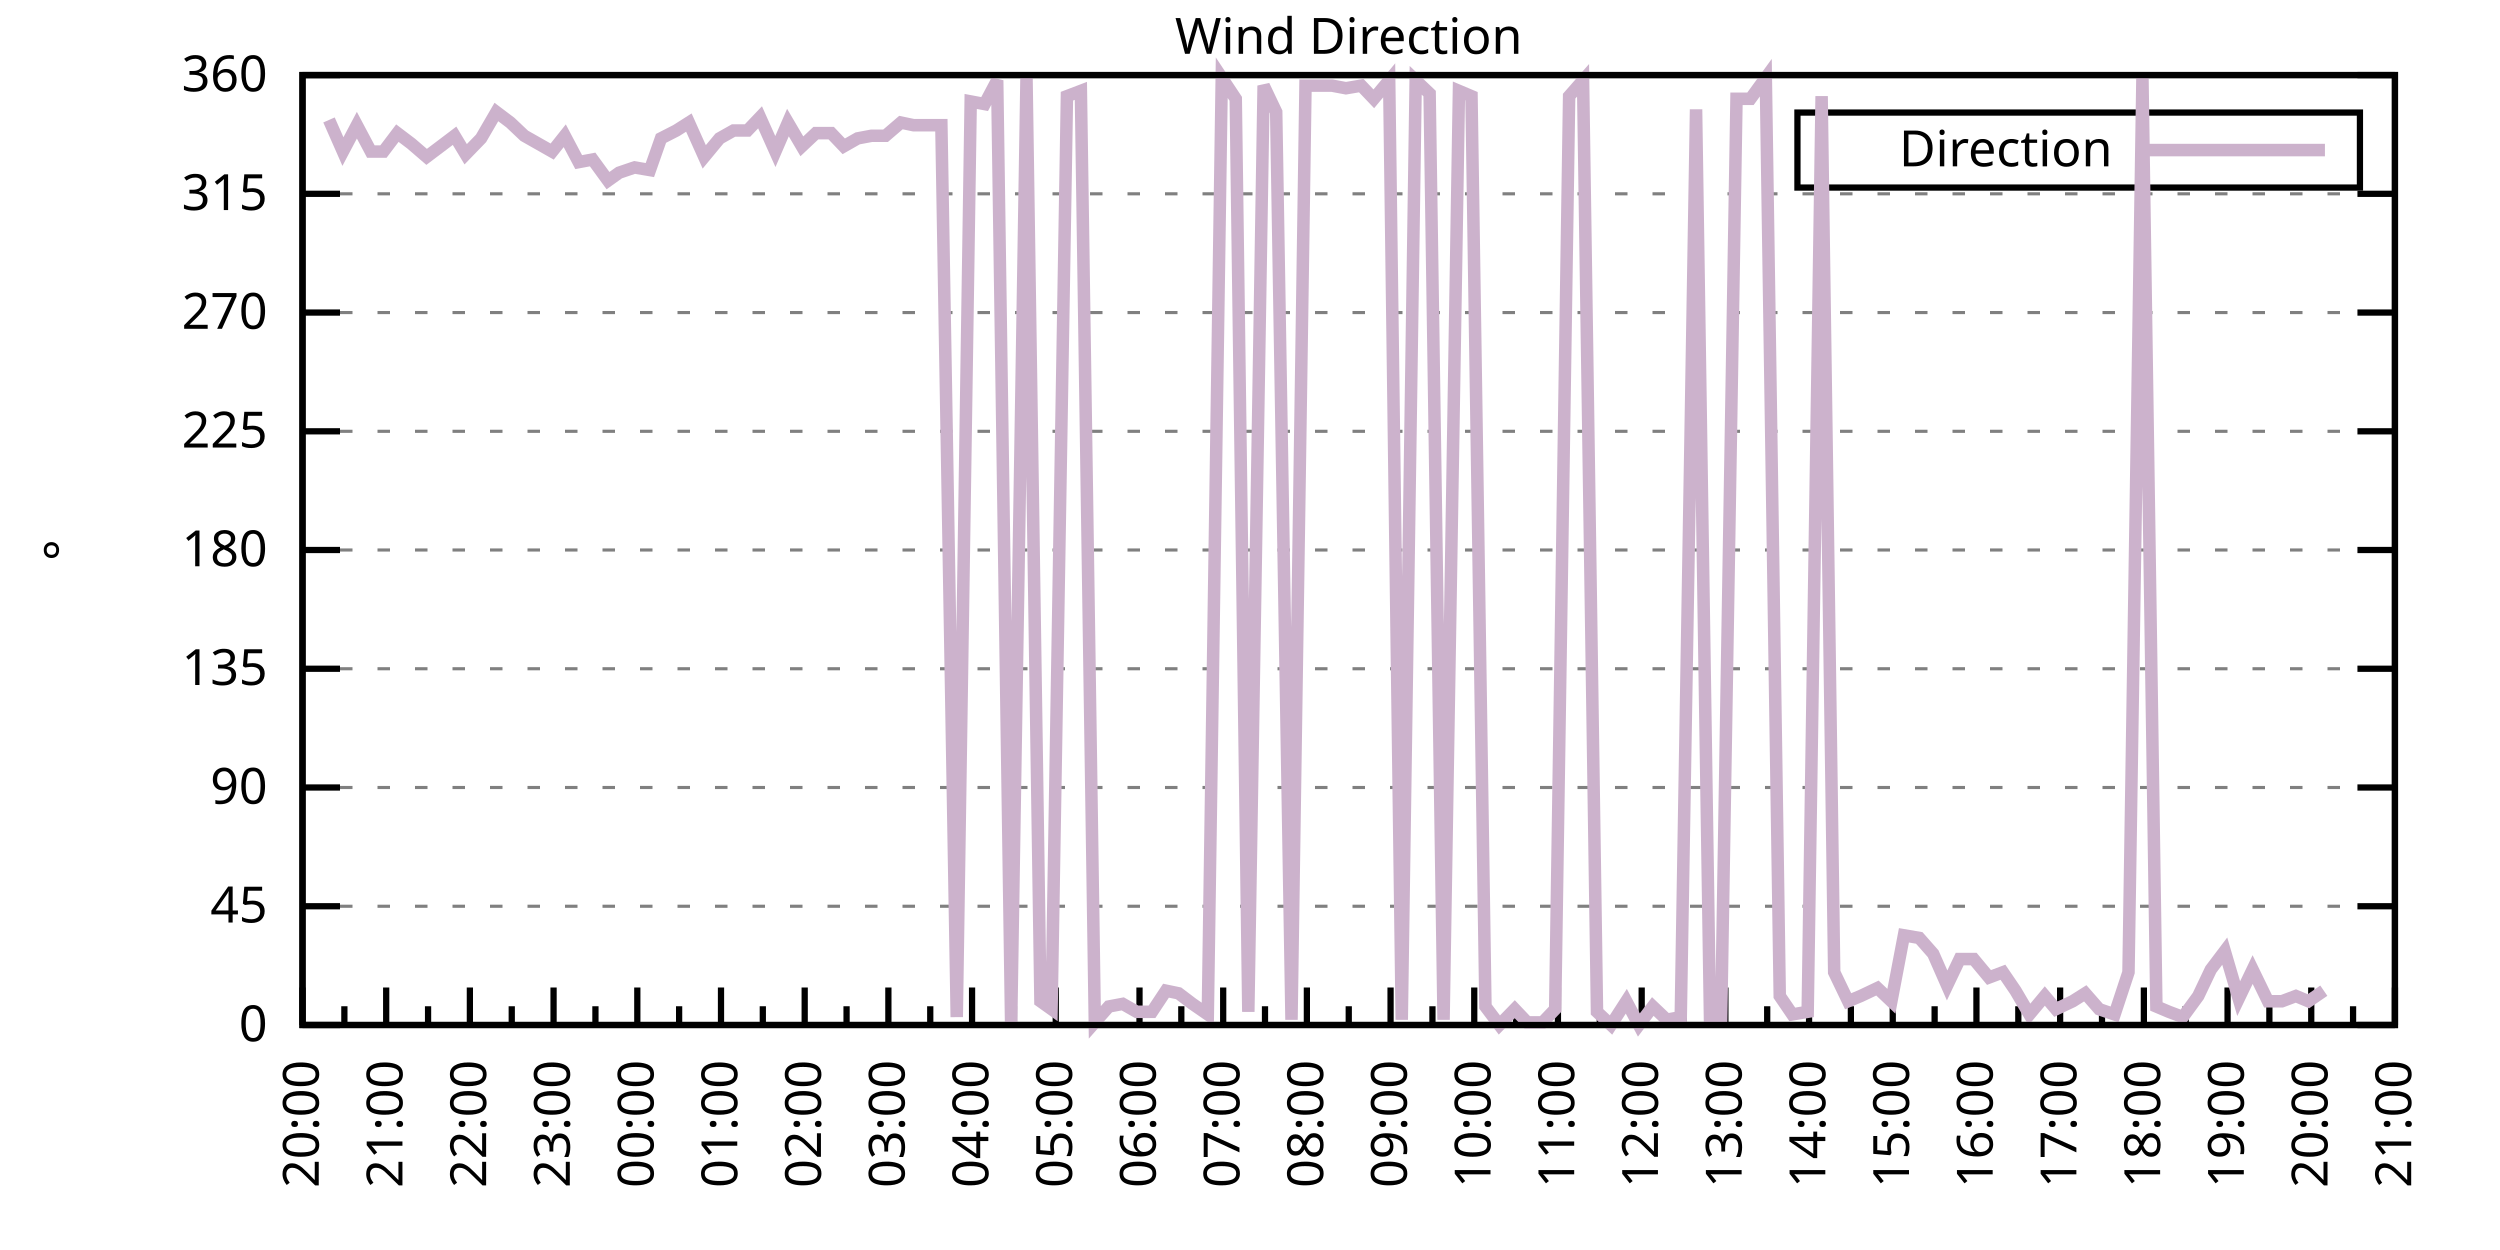
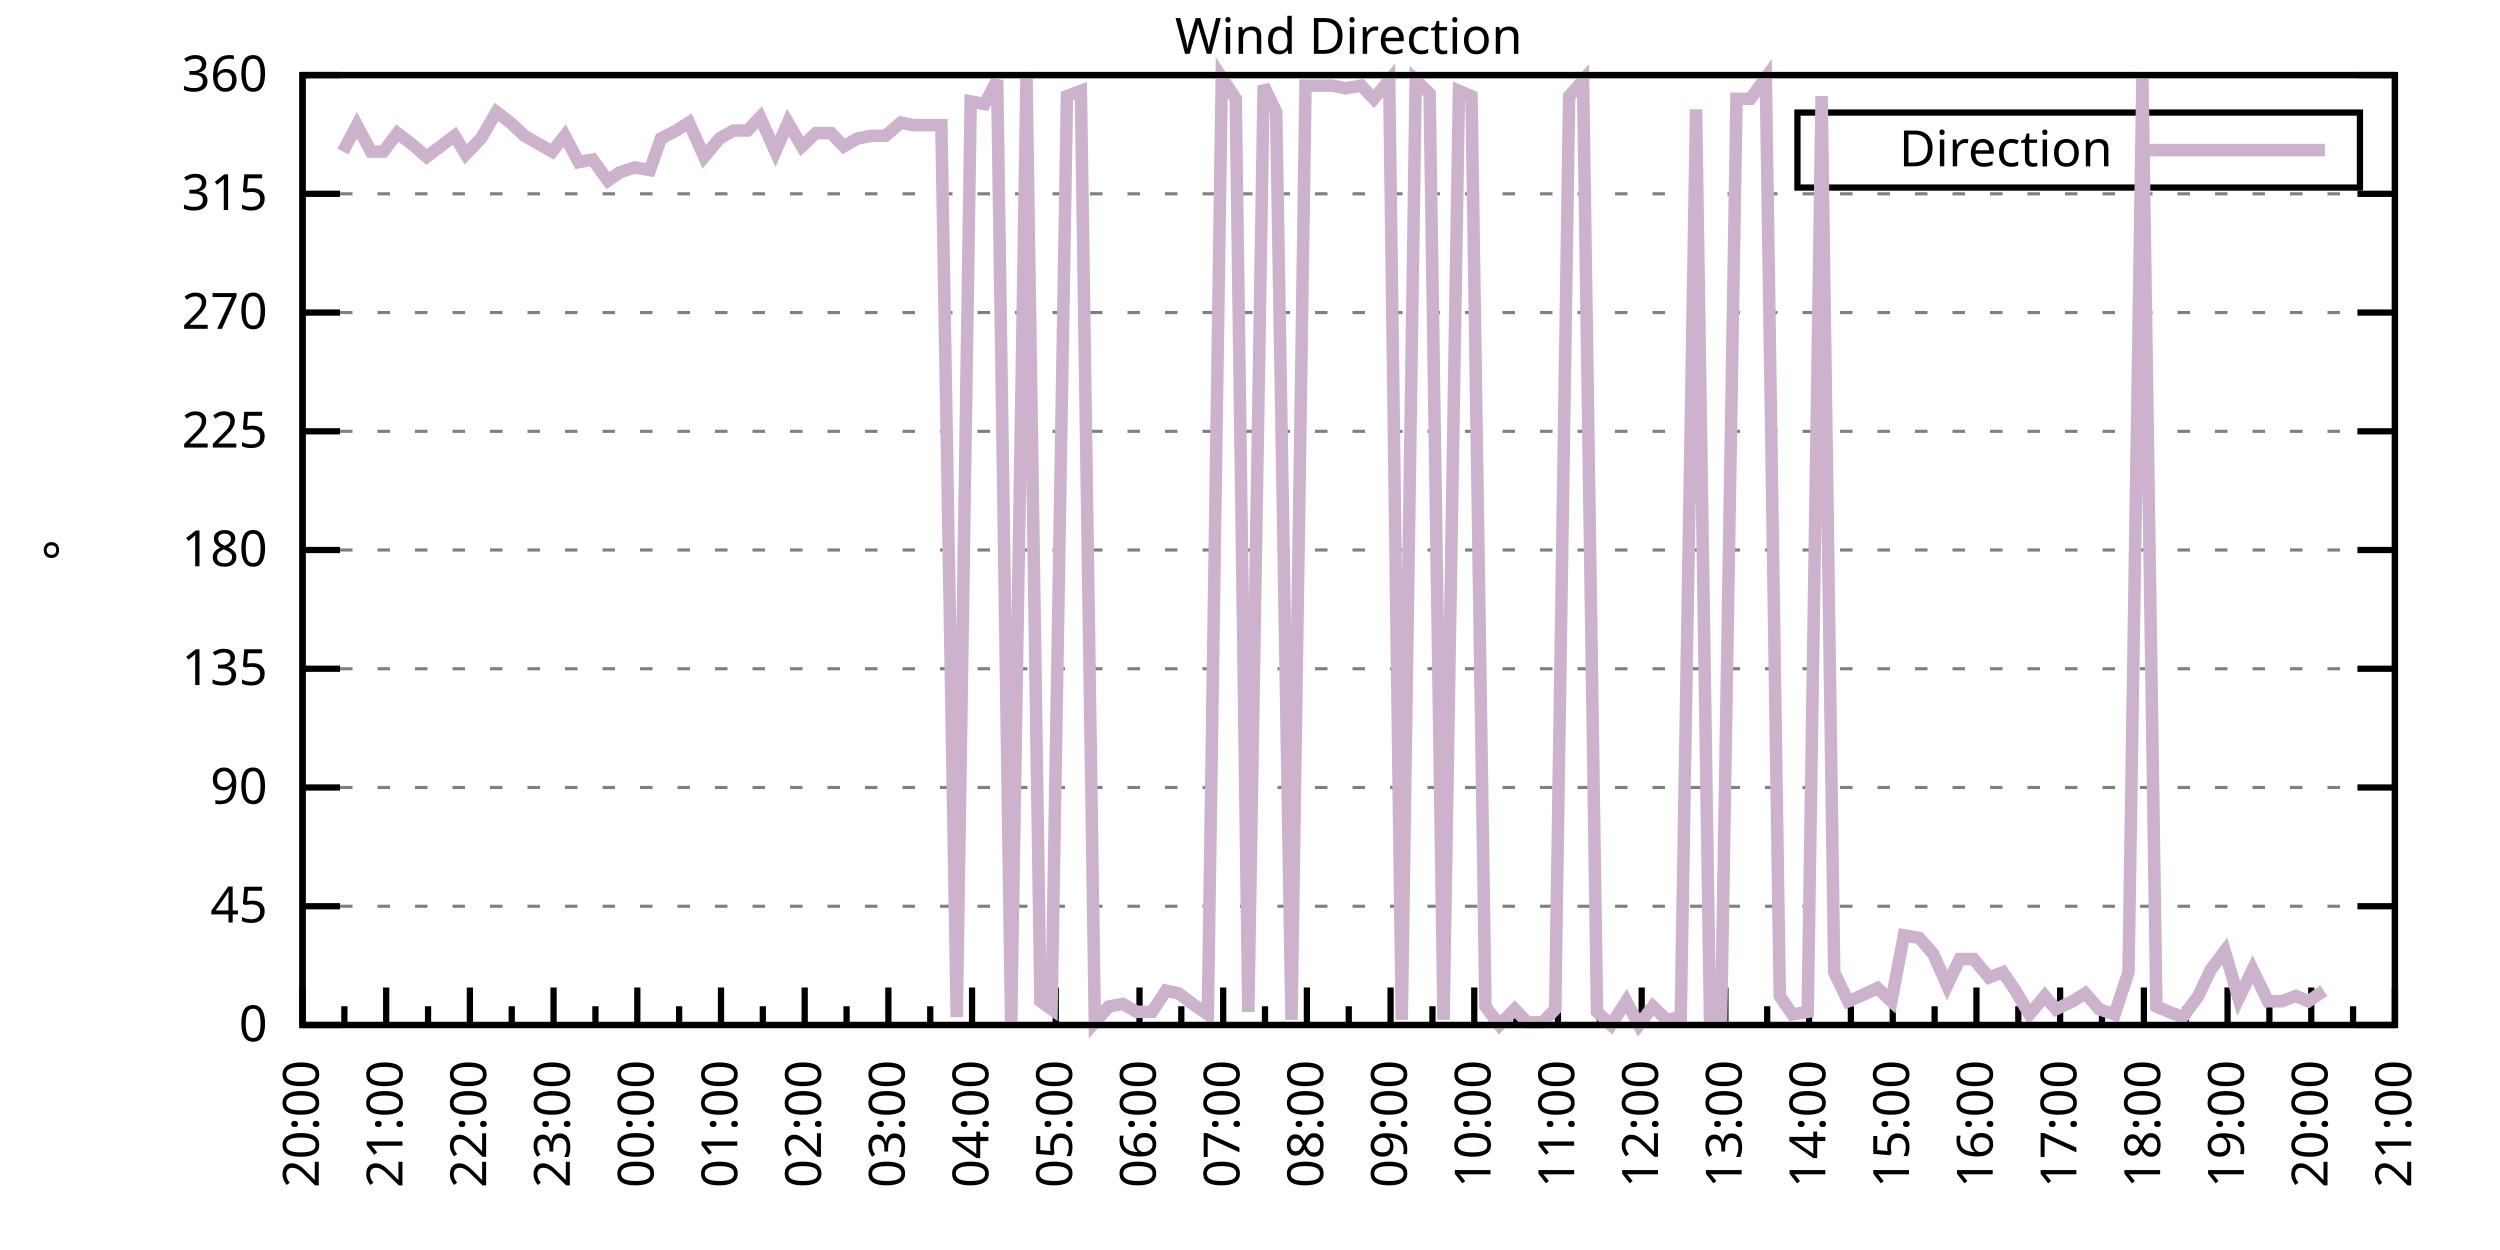
<svg xmlns="http://www.w3.org/2000/svg" xmlns:xlink="http://www.w3.org/1999/xlink" width="400" height="200" viewBox="0 0 400 200">
  <g id="gnuplot_canvas">
    <rect x="0" y="0" width="400" height="200" fill="none" />
    <defs>
      <circle id="gpDot" r="0.5" stroke-width="0.5" stroke="currentColor" />
      <path id="gpPt0" stroke-width="0.333" stroke="currentColor" d="M-1,0 h2 M0,-1 v2" />
      <path id="gpPt1" stroke-width="0.333" stroke="currentColor" d="M-1,-1 L1,1 M1,-1 L-1,1" />
      <path id="gpPt2" stroke-width="0.333" stroke="currentColor" d="M-1,0 L1,0 M0,-1 L0,1 M-1,-1 L1,1 M-1,1 L1,-1" />
      <rect id="gpPt3" stroke-width="0.333" stroke="currentColor" x="-1" y="-1" width="2" height="2" />
      <rect id="gpPt4" stroke-width="0.333" stroke="currentColor" fill="currentColor" x="-1" y="-1" width="2" height="2" />
      <circle id="gpPt5" stroke-width="0.333" stroke="currentColor" cx="0" cy="0" r="1" />
      <use xlink:href="#gpPt5" id="gpPt6" fill="currentColor" stroke="none" />
      <path id="gpPt7" stroke-width="0.333" stroke="currentColor" d="M0,-1.33 L-1.33,0.67 L1.33,0.67 z" />
      <use xlink:href="#gpPt7" id="gpPt8" fill="currentColor" stroke="none" />
      <use xlink:href="#gpPt7" id="gpPt9" stroke="currentColor" transform="rotate(180)" />
      <use xlink:href="#gpPt9" id="gpPt10" fill="currentColor" stroke="none" />
      <use xlink:href="#gpPt3" id="gpPt11" stroke="currentColor" transform="rotate(45)" />
      <use xlink:href="#gpPt11" id="gpPt12" fill="currentColor" stroke="none" />
      <path id="gpPt13" stroke-width="0.333" stroke="currentColor" d="M0,1.330 L1.265,0.411 L0.782,-1.067 L-0.782,-1.076 L-1.265,0.411 z" />
      <use xlink:href="#gpPt13" id="gpPt14" fill="currentColor" stroke="none" />
      <filter id="textbox" filterUnits="objectBoundingBox" x="0" y="0" height="1" width="1">
        <feFlood flood-color="white" flood-opacity="1" result="bgnd" />
        <feComposite in="SourceGraphic" in2="bgnd" operator="atop" />
      </filter>
      <filter id="greybox" filterUnits="objectBoundingBox" x="0" y="0" height="1" width="1">
        <feFlood flood-color="lightgrey" flood-opacity="1" result="grey" />
        <feComposite in="SourceGraphic" in2="grey" operator="atop" />
      </filter>
    </defs>
    <g fill="none" color="white" stroke="currentColor" stroke-width="1.00" stroke-linecap="butt" stroke-linejoin="miter">
</g>
    <g fill="none" color="black" stroke="currentColor" stroke-width="1.00" stroke-linecap="butt" stroke-linejoin="miter">
      <g stroke="none" shape-rendering="crispEdges">
        <polygon fill="rgb(255, 255, 255)" points="48.40,164.00 383.18,164.00 383.18,12.02 48.40,12.02 " />
      </g>
    </g>
    <g fill="none" color="black" stroke="currentColor" stroke-width="1.00" stroke-linecap="butt" stroke-linejoin="miter">
</g>
    <g fill="none" color="black" stroke="black" stroke-width="0.50" stroke-linecap="butt" stroke-linejoin="miter">
</g>
    <g fill="none" color="gray" stroke="currentColor" stroke-width="0.50" stroke-linecap="butt" stroke-linejoin="miter">
      <path stroke="gray" stroke-dasharray="2,4" class="gridline" d="M48.40,164.00 L383.19,164.00  " />
    </g>
    <g fill="none" color="gray" stroke="gray" stroke-width="1.00" stroke-linecap="butt" stroke-linejoin="miter">
</g>
    <g fill="none" color="black" stroke="currentColor" stroke-width="1.00" stroke-linecap="butt" stroke-linejoin="miter">
      <path stroke="black" d="M48.40,164.00 L54.40,164.00 M383.19,164.00 L377.19,164.00  " />
      <g transform="translate(42.80,166.60)" stroke="none" fill="black" font-family="Sans" font-size="8.00" text-anchor="end">
        <text>
          <tspan font-family="Sans"> 0</tspan>
        </text>
      </g>
    </g>
    <g fill="none" color="black" stroke="currentColor" stroke-width="1.00" stroke-linecap="butt" stroke-linejoin="miter">
</g>
    <g fill="none" color="black" stroke="black" stroke-width="0.50" stroke-linecap="butt" stroke-linejoin="miter">
</g>
    <g fill="none" color="gray" stroke="currentColor" stroke-width="0.50" stroke-linecap="butt" stroke-linejoin="miter">
      <path stroke="gray" stroke-dasharray="2,4" class="gridline" d="M48.40,145.00 L383.19,145.00  " />
    </g>
    <g fill="none" color="gray" stroke="gray" stroke-width="1.00" stroke-linecap="butt" stroke-linejoin="miter">
</g>
    <g fill="none" color="black" stroke="currentColor" stroke-width="1.00" stroke-linecap="butt" stroke-linejoin="miter">
      <path stroke="black" d="M48.40,145.00 L54.40,145.00 M383.19,145.00 L377.19,145.00  " />
      <g transform="translate(42.80,147.60)" stroke="none" fill="black" font-family="Sans" font-size="8.00" text-anchor="end">
        <text>
          <tspan font-family="Sans"> 45</tspan>
        </text>
      </g>
    </g>
    <g fill="none" color="black" stroke="currentColor" stroke-width="1.00" stroke-linecap="butt" stroke-linejoin="miter">
</g>
    <g fill="none" color="black" stroke="black" stroke-width="0.50" stroke-linecap="butt" stroke-linejoin="miter">
</g>
    <g fill="none" color="gray" stroke="currentColor" stroke-width="0.50" stroke-linecap="butt" stroke-linejoin="miter">
      <path stroke="gray" stroke-dasharray="2,4" class="gridline" d="M48.40,126.00 L383.19,126.00  " />
    </g>
    <g fill="none" color="gray" stroke="gray" stroke-width="1.00" stroke-linecap="butt" stroke-linejoin="miter">
</g>
    <g fill="none" color="black" stroke="currentColor" stroke-width="1.00" stroke-linecap="butt" stroke-linejoin="miter">
      <path stroke="black" d="M48.40,126.00 L54.40,126.00 M383.19,126.00 L377.19,126.00  " />
      <g transform="translate(42.80,128.60)" stroke="none" fill="black" font-family="Sans" font-size="8.00" text-anchor="end">
        <text>
          <tspan font-family="Sans"> 90</tspan>
        </text>
      </g>
    </g>
    <g fill="none" color="black" stroke="currentColor" stroke-width="1.00" stroke-linecap="butt" stroke-linejoin="miter">
</g>
    <g fill="none" color="black" stroke="black" stroke-width="0.50" stroke-linecap="butt" stroke-linejoin="miter">
</g>
    <g fill="none" color="gray" stroke="currentColor" stroke-width="0.50" stroke-linecap="butt" stroke-linejoin="miter">
      <path stroke="gray" stroke-dasharray="2,4" class="gridline" d="M48.40,107.00 L383.19,107.00  " />
    </g>
    <g fill="none" color="gray" stroke="gray" stroke-width="1.00" stroke-linecap="butt" stroke-linejoin="miter">
</g>
    <g fill="none" color="black" stroke="currentColor" stroke-width="1.00" stroke-linecap="butt" stroke-linejoin="miter">
      <path stroke="black" d="M48.40,107.00 L54.40,107.00 M383.19,107.00 L377.19,107.00  " />
      <g transform="translate(42.80,109.60)" stroke="none" fill="black" font-family="Sans" font-size="8.00" text-anchor="end">
        <text>
          <tspan font-family="Sans"> 135</tspan>
        </text>
      </g>
    </g>
    <g fill="none" color="black" stroke="currentColor" stroke-width="1.00" stroke-linecap="butt" stroke-linejoin="miter">
</g>
    <g fill="none" color="black" stroke="black" stroke-width="0.50" stroke-linecap="butt" stroke-linejoin="miter">
</g>
    <g fill="none" color="gray" stroke="currentColor" stroke-width="0.50" stroke-linecap="butt" stroke-linejoin="miter">
      <path stroke="gray" stroke-dasharray="2,4" class="gridline" d="M48.40,88.00 L383.19,88.00  " />
    </g>
    <g fill="none" color="gray" stroke="gray" stroke-width="1.00" stroke-linecap="butt" stroke-linejoin="miter">
</g>
    <g fill="none" color="black" stroke="currentColor" stroke-width="1.00" stroke-linecap="butt" stroke-linejoin="miter">
      <path stroke="black" d="M48.40,88.00 L54.40,88.00 M383.19,88.00 L377.19,88.00  " />
      <g transform="translate(42.80,90.60)" stroke="none" fill="black" font-family="Sans" font-size="8.00" text-anchor="end">
        <text>
          <tspan font-family="Sans"> 180</tspan>
        </text>
      </g>
    </g>
    <g fill="none" color="black" stroke="currentColor" stroke-width="1.00" stroke-linecap="butt" stroke-linejoin="miter">
</g>
    <g fill="none" color="black" stroke="black" stroke-width="0.50" stroke-linecap="butt" stroke-linejoin="miter">
</g>
    <g fill="none" color="gray" stroke="currentColor" stroke-width="0.50" stroke-linecap="butt" stroke-linejoin="miter">
      <path stroke="gray" stroke-dasharray="2,4" class="gridline" d="M48.40,69.01 L383.19,69.01  " />
    </g>
    <g fill="none" color="gray" stroke="gray" stroke-width="1.00" stroke-linecap="butt" stroke-linejoin="miter">
</g>
    <g fill="none" color="black" stroke="currentColor" stroke-width="1.00" stroke-linecap="butt" stroke-linejoin="miter">
      <path stroke="black" d="M48.40,69.01 L54.40,69.01 M383.19,69.01 L377.19,69.01  " />
      <g transform="translate(42.80,71.61)" stroke="none" fill="black" font-family="Sans" font-size="8.00" text-anchor="end">
        <text>
          <tspan font-family="Sans"> 225</tspan>
        </text>
      </g>
    </g>
    <g fill="none" color="black" stroke="currentColor" stroke-width="1.00" stroke-linecap="butt" stroke-linejoin="miter">
</g>
    <g fill="none" color="black" stroke="black" stroke-width="0.50" stroke-linecap="butt" stroke-linejoin="miter">
</g>
    <g fill="none" color="gray" stroke="currentColor" stroke-width="0.50" stroke-linecap="butt" stroke-linejoin="miter">
      <path stroke="gray" stroke-dasharray="2,4" class="gridline" d="M48.40,50.01 L383.19,50.01  " />
    </g>
    <g fill="none" color="gray" stroke="gray" stroke-width="1.00" stroke-linecap="butt" stroke-linejoin="miter">
</g>
    <g fill="none" color="black" stroke="currentColor" stroke-width="1.00" stroke-linecap="butt" stroke-linejoin="miter">
      <path stroke="black" d="M48.40,50.01 L54.40,50.01 M383.19,50.01 L377.19,50.01  " />
      <g transform="translate(42.80,52.61)" stroke="none" fill="black" font-family="Sans" font-size="8.00" text-anchor="end">
        <text>
          <tspan font-family="Sans"> 270</tspan>
        </text>
      </g>
    </g>
    <g fill="none" color="black" stroke="currentColor" stroke-width="1.00" stroke-linecap="butt" stroke-linejoin="miter">
</g>
    <g fill="none" color="black" stroke="black" stroke-width="0.50" stroke-linecap="butt" stroke-linejoin="miter">
</g>
    <g fill="none" color="gray" stroke="currentColor" stroke-width="0.50" stroke-linecap="butt" stroke-linejoin="miter">
      <path stroke="gray" stroke-dasharray="2,4" class="gridline" d="M48.40,31.01 L383.19,31.01  " />
    </g>
    <g fill="none" color="gray" stroke="gray" stroke-width="1.00" stroke-linecap="butt" stroke-linejoin="miter">
</g>
    <g fill="none" color="black" stroke="currentColor" stroke-width="1.00" stroke-linecap="butt" stroke-linejoin="miter">
      <path stroke="black" d="M48.40,31.01 L54.40,31.01 M383.19,31.01 L377.19,31.01  " />
      <g transform="translate(42.80,33.61)" stroke="none" fill="black" font-family="Sans" font-size="8.00" text-anchor="end">
        <text>
          <tspan font-family="Sans"> 315</tspan>
        </text>
      </g>
    </g>
    <g fill="none" color="black" stroke="currentColor" stroke-width="1.00" stroke-linecap="butt" stroke-linejoin="miter">
</g>
    <g fill="none" color="black" stroke="black" stroke-width="0.50" stroke-linecap="butt" stroke-linejoin="miter">
</g>
    <g fill="none" color="gray" stroke="currentColor" stroke-width="0.50" stroke-linecap="butt" stroke-linejoin="miter">
      <path stroke="gray" stroke-dasharray="2,4" class="gridline" d="M48.40,12.01 L383.19,12.01  " />
    </g>
    <g fill="none" color="gray" stroke="gray" stroke-width="1.00" stroke-linecap="butt" stroke-linejoin="miter">
</g>
    <g fill="none" color="black" stroke="currentColor" stroke-width="1.00" stroke-linecap="butt" stroke-linejoin="miter">
      <path stroke="black" d="M48.40,12.01 L54.40,12.01 M383.19,12.01 L377.19,12.01  " />
      <g transform="translate(42.80,14.61)" stroke="none" fill="black" font-family="Sans" font-size="8.00" text-anchor="end">
        <text>
          <tspan font-family="Sans"> 360</tspan>
        </text>
      </g>
    </g>
    <g fill="none" color="black" stroke="currentColor" stroke-width="1.00" stroke-linecap="butt" stroke-linejoin="miter">
      <path stroke="black" d="M48.40,164.00 L48.40,158.00  " />
      <g transform="translate(51.00,169.60) rotate(270)" stroke="none" fill="black" font-family="Sans" font-size="8.00" text-anchor="end">
        <text>
          <tspan font-family="Sans">20:00</tspan>
        </text>
      </g>
    </g>
    <g fill="none" color="black" stroke="currentColor" stroke-width="1.00" stroke-linecap="butt" stroke-linejoin="miter">
      <path stroke="black" d="M55.10,164.00 L55.10,161.00 M61.79,164.00 L61.79,158.00  " />
      <g transform="translate(64.39,169.60) rotate(270)" stroke="none" fill="black" font-family="Sans" font-size="8.00" text-anchor="end">
        <text>
          <tspan font-family="Sans">21:00</tspan>
        </text>
      </g>
    </g>
    <g fill="none" color="black" stroke="currentColor" stroke-width="1.00" stroke-linecap="butt" stroke-linejoin="miter">
      <path stroke="black" d="M68.49,164.00 L68.49,161.00 M75.18,164.00 L75.18,158.00  " />
      <g transform="translate(77.78,169.60) rotate(270)" stroke="none" fill="black" font-family="Sans" font-size="8.00" text-anchor="end">
        <text>
          <tspan font-family="Sans">22:00</tspan>
        </text>
      </g>
    </g>
    <g fill="none" color="black" stroke="currentColor" stroke-width="1.00" stroke-linecap="butt" stroke-linejoin="miter">
      <path stroke="black" d="M81.88,164.00 L81.88,161.00 M88.57,164.00 L88.57,158.00  " />
      <g transform="translate(91.17,169.60) rotate(270)" stroke="none" fill="black" font-family="Sans" font-size="8.00" text-anchor="end">
        <text>
          <tspan font-family="Sans">23:00</tspan>
        </text>
      </g>
    </g>
    <g fill="none" color="black" stroke="currentColor" stroke-width="1.00" stroke-linecap="butt" stroke-linejoin="miter">
      <path stroke="black" d="M95.27,164.00 L95.27,161.00 M101.97,164.00 L101.97,158.00  " />
      <g transform="translate(104.57,169.60) rotate(270)" stroke="none" fill="black" font-family="Sans" font-size="8.00" text-anchor="end">
        <text>
          <tspan font-family="Sans">00:00</tspan>
        </text>
      </g>
    </g>
    <g fill="none" color="black" stroke="currentColor" stroke-width="1.00" stroke-linecap="butt" stroke-linejoin="miter">
      <path stroke="black" d="M108.66,164.00 L108.66,161.00 M115.36,164.00 L115.36,158.00  " />
      <g transform="translate(117.96,169.60) rotate(270)" stroke="none" fill="black" font-family="Sans" font-size="8.00" text-anchor="end">
        <text>
          <tspan font-family="Sans">01:00</tspan>
        </text>
      </g>
    </g>
    <g fill="none" color="black" stroke="currentColor" stroke-width="1.00" stroke-linecap="butt" stroke-linejoin="miter">
      <path stroke="black" d="M122.05,164.00 L122.05,161.00 M128.75,164.00 L128.75,158.00  " />
      <g transform="translate(131.35,169.60) rotate(270)" stroke="none" fill="black" font-family="Sans" font-size="8.00" text-anchor="end">
        <text>
          <tspan font-family="Sans">02:00</tspan>
        </text>
      </g>
    </g>
    <g fill="none" color="black" stroke="currentColor" stroke-width="1.00" stroke-linecap="butt" stroke-linejoin="miter">
      <path stroke="black" d="M135.45,164.00 L135.45,161.00 M142.14,164.00 L142.14,158.00  " />
      <g transform="translate(144.74,169.60) rotate(270)" stroke="none" fill="black" font-family="Sans" font-size="8.00" text-anchor="end">
        <text>
          <tspan font-family="Sans">03:00</tspan>
        </text>
      </g>
    </g>
    <g fill="none" color="black" stroke="currentColor" stroke-width="1.00" stroke-linecap="butt" stroke-linejoin="miter">
      <path stroke="black" d="M148.84,164.00 L148.84,161.00 M155.53,164.00 L155.53,158.00  " />
      <g transform="translate(158.13,169.60) rotate(270)" stroke="none" fill="black" font-family="Sans" font-size="8.00" text-anchor="end">
        <text>
          <tspan font-family="Sans">04:00</tspan>
        </text>
      </g>
    </g>
    <g fill="none" color="black" stroke="currentColor" stroke-width="1.00" stroke-linecap="butt" stroke-linejoin="miter">
      <path stroke="black" d="M162.23,164.00 L162.23,161.00 M168.92,164.00 L168.92,158.00  " />
      <g transform="translate(171.52,169.60) rotate(270)" stroke="none" fill="black" font-family="Sans" font-size="8.00" text-anchor="end">
        <text>
          <tspan font-family="Sans">05:00</tspan>
        </text>
      </g>
    </g>
    <g fill="none" color="black" stroke="currentColor" stroke-width="1.00" stroke-linecap="butt" stroke-linejoin="miter">
      <path stroke="black" d="M175.62,164.00 L175.62,161.00 M182.32,164.00 L182.32,158.00  " />
      <g transform="translate(184.92,169.60) rotate(270)" stroke="none" fill="black" font-family="Sans" font-size="8.00" text-anchor="end">
        <text>
          <tspan font-family="Sans">06:00</tspan>
        </text>
      </g>
    </g>
    <g fill="none" color="black" stroke="currentColor" stroke-width="1.00" stroke-linecap="butt" stroke-linejoin="miter">
      <path stroke="black" d="M189.01,164.00 L189.01,161.00 M195.71,164.00 L195.71,158.00  " />
      <g transform="translate(198.31,169.60) rotate(270)" stroke="none" fill="black" font-family="Sans" font-size="8.00" text-anchor="end">
        <text>
          <tspan font-family="Sans">07:00</tspan>
        </text>
      </g>
    </g>
    <g fill="none" color="black" stroke="currentColor" stroke-width="1.00" stroke-linecap="butt" stroke-linejoin="miter">
      <path stroke="black" d="M202.40,164.00 L202.40,161.00 M209.10,164.00 L209.10,158.00  " />
      <g transform="translate(211.70,169.60) rotate(270)" stroke="none" fill="black" font-family="Sans" font-size="8.00" text-anchor="end">
        <text>
          <tspan font-family="Sans">08:00</tspan>
        </text>
      </g>
    </g>
    <g fill="none" color="black" stroke="currentColor" stroke-width="1.00" stroke-linecap="butt" stroke-linejoin="miter">
      <path stroke="black" d="M215.80,164.00 L215.80,161.00 M222.49,164.00 L222.49,158.00  " />
      <g transform="translate(225.09,169.60) rotate(270)" stroke="none" fill="black" font-family="Sans" font-size="8.00" text-anchor="end">
        <text>
          <tspan font-family="Sans">09:00</tspan>
        </text>
      </g>
    </g>
    <g fill="none" color="black" stroke="currentColor" stroke-width="1.00" stroke-linecap="butt" stroke-linejoin="miter">
      <path stroke="black" d="M229.19,164.00 L229.19,161.00 M235.88,164.00 L235.88,158.00  " />
      <g transform="translate(238.48,169.60) rotate(270)" stroke="none" fill="black" font-family="Sans" font-size="8.00" text-anchor="end">
        <text>
          <tspan font-family="Sans">10:00</tspan>
        </text>
      </g>
    </g>
    <g fill="none" color="black" stroke="currentColor" stroke-width="1.00" stroke-linecap="butt" stroke-linejoin="miter">
      <path stroke="black" d="M242.58,164.00 L242.58,161.00 M249.27,164.00 L249.27,158.00  " />
      <g transform="translate(251.87,169.60) rotate(270)" stroke="none" fill="black" font-family="Sans" font-size="8.00" text-anchor="end">
        <text>
          <tspan font-family="Sans">11:00</tspan>
        </text>
      </g>
    </g>
    <g fill="none" color="black" stroke="currentColor" stroke-width="1.00" stroke-linecap="butt" stroke-linejoin="miter">
      <path stroke="black" d="M255.97,164.00 L255.97,161.00 M262.67,164.00 L262.67,158.00  " />
      <g transform="translate(265.27,169.60) rotate(270)" stroke="none" fill="black" font-family="Sans" font-size="8.00" text-anchor="end">
        <text>
          <tspan font-family="Sans">12:00</tspan>
        </text>
      </g>
    </g>
    <g fill="none" color="black" stroke="currentColor" stroke-width="1.00" stroke-linecap="butt" stroke-linejoin="miter">
      <path stroke="black" d="M269.36,164.00 L269.36,161.00 M276.06,164.00 L276.06,158.00  " />
      <g transform="translate(278.66,169.60) rotate(270)" stroke="none" fill="black" font-family="Sans" font-size="8.00" text-anchor="end">
        <text>
          <tspan font-family="Sans">13:00</tspan>
        </text>
      </g>
    </g>
    <g fill="none" color="black" stroke="currentColor" stroke-width="1.00" stroke-linecap="butt" stroke-linejoin="miter">
      <path stroke="black" d="M282.75,164.00 L282.75,161.00 M289.45,164.00 L289.45,158.00  " />
      <g transform="translate(292.05,169.60) rotate(270)" stroke="none" fill="black" font-family="Sans" font-size="8.00" text-anchor="end">
        <text>
          <tspan font-family="Sans">14:00</tspan>
        </text>
      </g>
    </g>
    <g fill="none" color="black" stroke="currentColor" stroke-width="1.00" stroke-linecap="butt" stroke-linejoin="miter">
      <path stroke="black" d="M296.14,164.00 L296.14,161.00 M302.84,164.00 L302.84,158.00  " />
      <g transform="translate(305.44,169.60) rotate(270)" stroke="none" fill="black" font-family="Sans" font-size="8.00" text-anchor="end">
        <text>
          <tspan font-family="Sans">15:00</tspan>
        </text>
      </g>
    </g>
    <g fill="none" color="black" stroke="currentColor" stroke-width="1.00" stroke-linecap="butt" stroke-linejoin="miter">
      <path stroke="black" d="M309.54,164.00 L309.54,161.00 M316.23,164.00 L316.23,158.00  " />
      <g transform="translate(318.83,169.60) rotate(270)" stroke="none" fill="black" font-family="Sans" font-size="8.00" text-anchor="end">
        <text>
          <tspan font-family="Sans">16:00</tspan>
        </text>
      </g>
    </g>
    <g fill="none" color="black" stroke="currentColor" stroke-width="1.00" stroke-linecap="butt" stroke-linejoin="miter">
      <path stroke="black" d="M322.93,164.00 L322.93,161.00 M329.62,164.00 L329.62,158.00  " />
      <g transform="translate(332.22,169.60) rotate(270)" stroke="none" fill="black" font-family="Sans" font-size="8.00" text-anchor="end">
        <text>
          <tspan font-family="Sans">17:00</tspan>
        </text>
      </g>
    </g>
    <g fill="none" color="black" stroke="currentColor" stroke-width="1.00" stroke-linecap="butt" stroke-linejoin="miter">
      <path stroke="black" d="M336.32,164.00 L336.32,161.00 M343.02,164.00 L343.02,158.00  " />
      <g transform="translate(345.62,169.60) rotate(270)" stroke="none" fill="black" font-family="Sans" font-size="8.00" text-anchor="end">
        <text>
          <tspan font-family="Sans">18:00</tspan>
        </text>
      </g>
    </g>
    <g fill="none" color="black" stroke="currentColor" stroke-width="1.00" stroke-linecap="butt" stroke-linejoin="miter">
      <path stroke="black" d="M349.71,164.00 L349.71,161.00 M356.41,164.00 L356.41,158.00  " />
      <g transform="translate(359.01,169.60) rotate(270)" stroke="none" fill="black" font-family="Sans" font-size="8.00" text-anchor="end">
        <text>
          <tspan font-family="Sans">19:00</tspan>
        </text>
      </g>
    </g>
    <g fill="none" color="black" stroke="currentColor" stroke-width="1.00" stroke-linecap="butt" stroke-linejoin="miter">
      <path stroke="black" d="M363.10,164.00 L363.10,161.00 M369.80,164.00 L369.80,158.00  " />
      <g transform="translate(372.40,169.60) rotate(270)" stroke="none" fill="black" font-family="Sans" font-size="8.00" text-anchor="end">
        <text>
          <tspan font-family="Sans">20:00</tspan>
        </text>
      </g>
    </g>
    <g fill="none" color="black" stroke="currentColor" stroke-width="1.00" stroke-linecap="butt" stroke-linejoin="miter">
      <path stroke="black" d="M376.49,164.00 L376.49,161.00 M383.19,164.00 L383.19,158.00  " />
      <g transform="translate(385.79,169.60) rotate(270)" stroke="none" fill="black" font-family="Sans" font-size="8.00" text-anchor="end">
        <text>
          <tspan font-family="Sans">21:00</tspan>
        </text>
      </g>
    </g>
    <g fill="none" color="black" stroke="currentColor" stroke-width="1.00" stroke-linecap="butt" stroke-linejoin="miter">
</g>
    <g fill="none" color="black" stroke="currentColor" stroke-width="1.00" stroke-linecap="butt" stroke-linejoin="miter">
      <path stroke="black" d="M48.40,12.01 L48.40,164.00 L383.19,164.00 L383.19,12.01 L48.40,12.01 Z  " />
    </g>
    <g fill="none" color="black" stroke="currentColor" stroke-width="1.00" stroke-linecap="butt" stroke-linejoin="miter">
      <g transform="translate(12.80,88.01) rotate(270)" stroke="none" fill="black" font-family="Sans" font-size="8.00" text-anchor="middle">
        <text>
          <tspan font-family="Sans">°</tspan>
        </text>
      </g>
    </g>
    <g fill="none" color="black" stroke="currentColor" stroke-width="1.00" stroke-linecap="butt" stroke-linejoin="miter">
</g>
    <g fill="none" color="black" stroke="currentColor" stroke-width="1.00" stroke-linecap="butt" stroke-linejoin="miter">
      <path stroke="black" d="M287.59,30.01 L287.59,18.01 L377.59,18.01 L377.59,30.01 L287.59,30.01 Z  " />
    </g>
    <g id="Wind_direction_plot_1">
      <g fill="none" color="white" stroke="black" stroke-width="2.00" stroke-linecap="butt" stroke-linejoin="miter">
</g>
      <g fill="none" color="black" stroke="currentColor" stroke-width="2.00" stroke-linecap="butt" stroke-linejoin="miter">
        <g transform="translate(337.99,26.61)" stroke="none" fill="black" font-family="Sans" font-size="8.00" text-anchor="end">
          <text>
            <tspan font-family="Sans">Direction</tspan>
          </text>
        </g>
      </g>
      <g fill="none" color="black" stroke="currentColor" stroke-width="2.00" stroke-linecap="butt" stroke-linejoin="miter">
-         <path stroke="rgb(204, 178, 204)" d="M343.59,24.01 L371.99,24.01 M52.64,19.19 L54.87,24.25 L57.10,20.03 L59.34,24.25 L61.35,24.25 L63.58,21.30   L65.81,22.99 L68.26,25.10 L70.50,23.41 L72.73,21.72 L74.51,24.68 L76.97,22.14 L79.42,17.92 L81.66,19.61   L83.89,21.72 L88.35,24.25 L90.36,21.72 L92.59,25.94 L94.82,25.52 L97.28,28.90 L99.06,27.63 L101.52,26.79   L103.98,27.21 L105.76,22.14 L108.22,20.88 L110.22,19.61 L112.68,25.10 L115.13,22.14 L117.37,20.88 L119.60,20.88   L121.61,18.77 L124.06,24.25 L126.07,19.61 L128.30,23.41 L130.54,21.30 L132.99,21.30 L135.00,23.41 L137.23,22.14   L139.46,21.72 L141.69,21.72 L144.15,19.61 L146.16,20.03 L148.61,20.03 L150.62,20.03 L153.08,162.73 L155.31,16.23   L157.54,16.65 L159.55,12.85 L161.78,164.00 L164.24,12.43 L166.47,160.20 L168.25,161.47 L170.71,15.39 L172.94,14.54   L175.17,163.58 L177.41,161.04 L179.64,160.62 L181.87,161.89 L184.32,161.89 L186.56,158.51 L188.57,158.93 L190.80,160.62   L193.25,162.31 L195.48,12.43 L197.72,15.81 L199.73,161.89 L202.18,13.70 L204.19,17.92 L206.64,163.16 L208.88,13.70   L210.88,13.70 L213.12,13.70 L215.35,14.12 L217.80,13.70 L219.81,15.81 L222.27,12.85 L224.28,163.16 L226.51,12.85   L228.74,14.97 L230.97,163.16 L233.43,14.54 L235.44,15.39 L237.67,161.04 L239.90,164.00 L242.36,161.47 L244.36,163.58   L246.82,163.58 L248.83,161.47 L251.06,15.39 L253.29,12.85 L255.52,161.89 L257.76,164.00 L260.21,160.20 L262.22,164.00   L264.45,161.04 L266.68,163.16 L268.92,162.73 L271.37,17.50 L273.60,163.16 L275.39,162.73 L277.84,15.81 L280.07,15.81   L282.53,12.43 L284.76,159.36 L286.77,162.31 L289.23,161.89 L291.46,15.39 L293.47,155.56 L295.70,160.20 L297.71,159.36   L300.39,158.09 L302.62,160.20 L304.63,149.65 L307.08,150.07 L309.31,152.60 L311.54,157.67 L313.55,153.45 L315.79,153.45   L318.24,156.40 L320.47,155.56 L322.48,158.51 L324.71,162.31 L327.17,159.36 L328.95,161.47 L331.63,160.20 L333.64,158.93   L335.87,161.47 L338.33,162.31 L340.56,155.56 L342.79,12.43 L345.02,161.04 L347.03,161.89 L349.26,162.73 L351.72,159.36   L353.73,155.13 L355.96,152.18 L358.19,159.78 L360.42,155.13 L362.88,160.20 L365.11,160.20 L367.34,159.36 L369.35,160.20   L371.81,158.51  " />
+         <path stroke="rgb(204, 178, 204)" d="M343.59,24.01 L371.99,24.01 M54.87,24.25 L57.10,20.03 L59.34,24.25 L61.35,24.25 L63.58,21.30 L65.81,22.99   L68.26,25.10 L70.50,23.41 L72.73,21.72 L74.51,24.68 L76.97,22.14 L79.42,17.92 L81.66,19.61 L83.89,21.72   L88.35,24.25 L90.36,21.72 L92.59,25.94 L94.82,25.52 L97.28,28.90 L99.06,27.63 L101.52,26.79 L103.98,27.21   L105.76,22.14 L108.22,20.88 L110.22,19.61 L112.68,25.10 L115.13,22.14 L117.37,20.88 L119.60,20.88 L121.61,18.77   L124.06,24.25 L126.07,19.61 L128.30,23.41 L130.54,21.30 L132.99,21.30 L135.00,23.41 L137.23,22.14 L139.46,21.72   L141.69,21.72 L144.15,19.61 L146.16,20.03 L148.61,20.03 L150.62,20.03 L153.08,162.73 L155.31,16.23 L157.54,16.65   L159.55,12.85 L161.78,164.00 L164.24,12.43 L166.47,160.20 L168.25,161.47 L170.71,15.39 L172.94,14.54 L175.17,163.58   L177.41,161.04 L179.64,160.62 L181.87,161.89 L184.32,161.89 L186.56,158.51 L188.57,158.93 L190.80,160.62 L193.25,162.31   L195.48,12.43 L197.72,15.81 L199.73,161.89 L202.18,13.70 L204.19,17.92 L206.64,163.16 L208.88,13.70 L210.88,13.70   L213.12,13.70 L215.35,14.12 L217.80,13.70 L219.81,15.81 L222.27,12.85 L224.28,163.16 L226.51,12.85 L228.74,14.97   L230.97,163.16 L233.43,14.54 L235.44,15.39 L237.67,161.04 L239.90,164.00 L242.36,161.47 L244.36,163.58 L246.82,163.58   L248.83,161.47 L251.06,15.39 L253.29,12.85 L255.52,161.89 L257.76,164.00 L260.21,160.20 L262.22,164.00 L264.45,161.04   L266.68,163.16 L268.92,162.73 L271.37,17.50 L273.60,163.16 L275.39,162.73 L277.84,15.81 L280.07,15.81 L282.53,12.43   L284.76,159.36 L286.77,162.31 L289.23,161.89 L291.46,15.39 L293.47,155.56 L295.70,160.20 L297.71,159.36 L300.39,158.09   L302.62,160.20 L304.63,149.65 L307.08,150.07 L309.31,152.60 L311.54,157.67 L313.55,153.45 L315.79,153.45 L318.24,156.40   L320.47,155.56 L322.48,158.51 L324.71,162.31 L327.17,159.36 L328.95,161.47 L331.63,160.20 L333.64,158.93 L335.87,161.47   L338.33,162.31 L340.56,155.56 L342.79,12.43 L345.02,161.04 L347.03,161.89 L349.26,162.73 L351.72,159.36 L353.73,155.13   L355.96,152.18 L358.19,159.78 L360.42,155.13 L362.88,160.20 L365.11,160.20 L367.34,159.36 L369.35,160.20 L371.81,158.51    " />
      </g>
    </g>
    <g fill="none" color="black" stroke="currentColor" stroke-width="2.00" stroke-linecap="butt" stroke-linejoin="miter">
</g>
    <g fill="none" color="black" stroke="black" stroke-width="1.00" stroke-linecap="butt" stroke-linejoin="miter">
</g>
    <g fill="none" color="black" stroke="currentColor" stroke-width="1.00" stroke-linecap="butt" stroke-linejoin="miter">
      <path stroke="black" d="M48.40,12.01 L48.40,164.00 L383.19,164.00 L383.19,12.01 L48.40,12.01 Z  " />
    </g>
    <g fill="none" color="black" stroke="currentColor" stroke-width="1.00" stroke-linecap="butt" stroke-linejoin="miter">
      <g transform="translate(215.79,8.61)" stroke="none" fill="black" font-family="Sans" font-size="8.00" text-anchor="middle">
        <text>
          <tspan font-family="Sans">Wind Direction</tspan>
        </text>
      </g>
    </g>
    <g fill="none" color="black" stroke="currentColor" stroke-width="1.00" stroke-linecap="butt" stroke-linejoin="miter">
</g>
  </g>
</svg>
